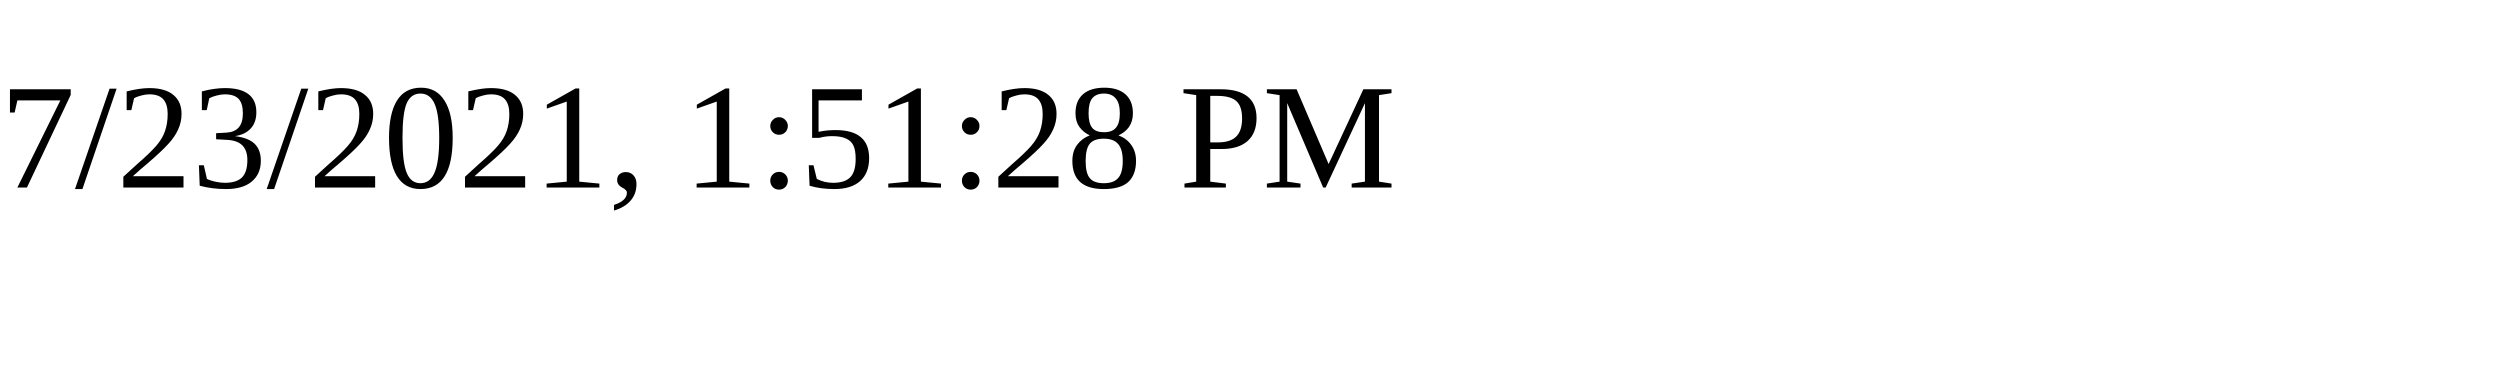
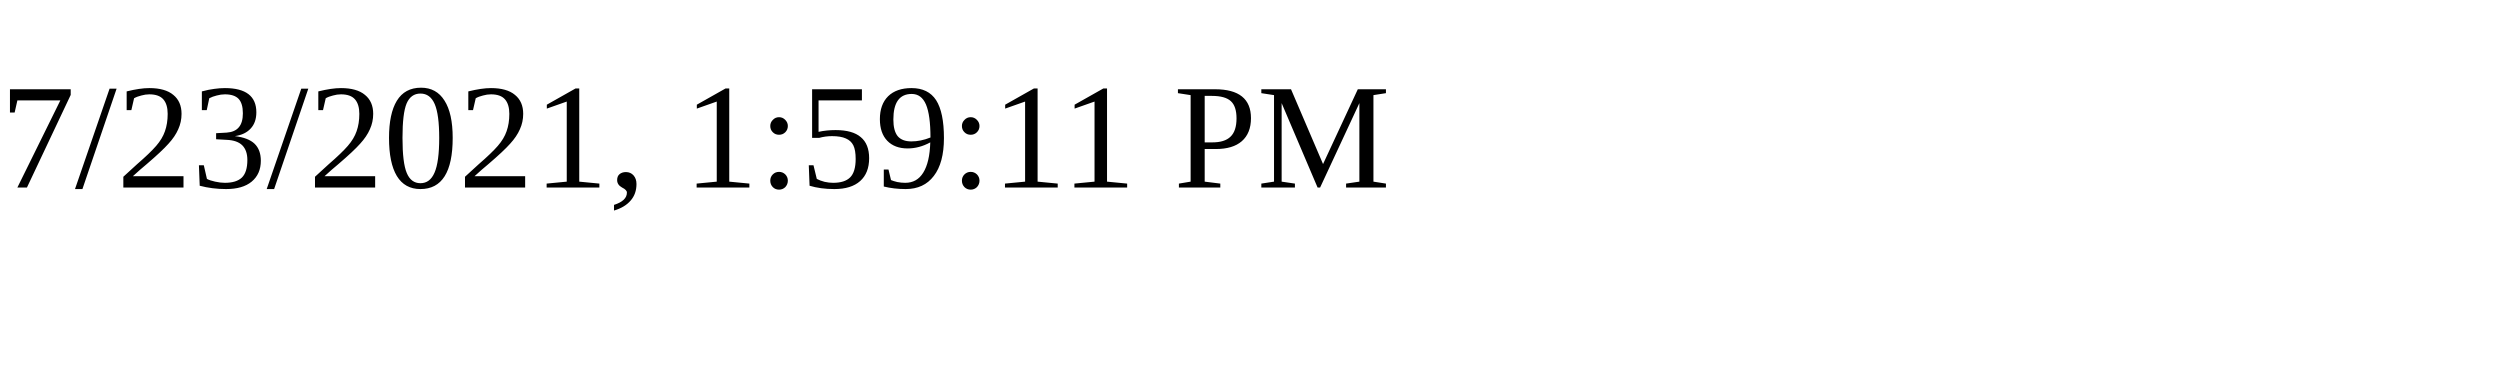
<svg xmlns="http://www.w3.org/2000/svg" height="30" width="200">
-   <text x="0" y="15">7/23/2021, 1:51:28 PM</text>
+   <text x="0" y="15">7/23/2021, 1:59:11 PM</text>
</svg>
